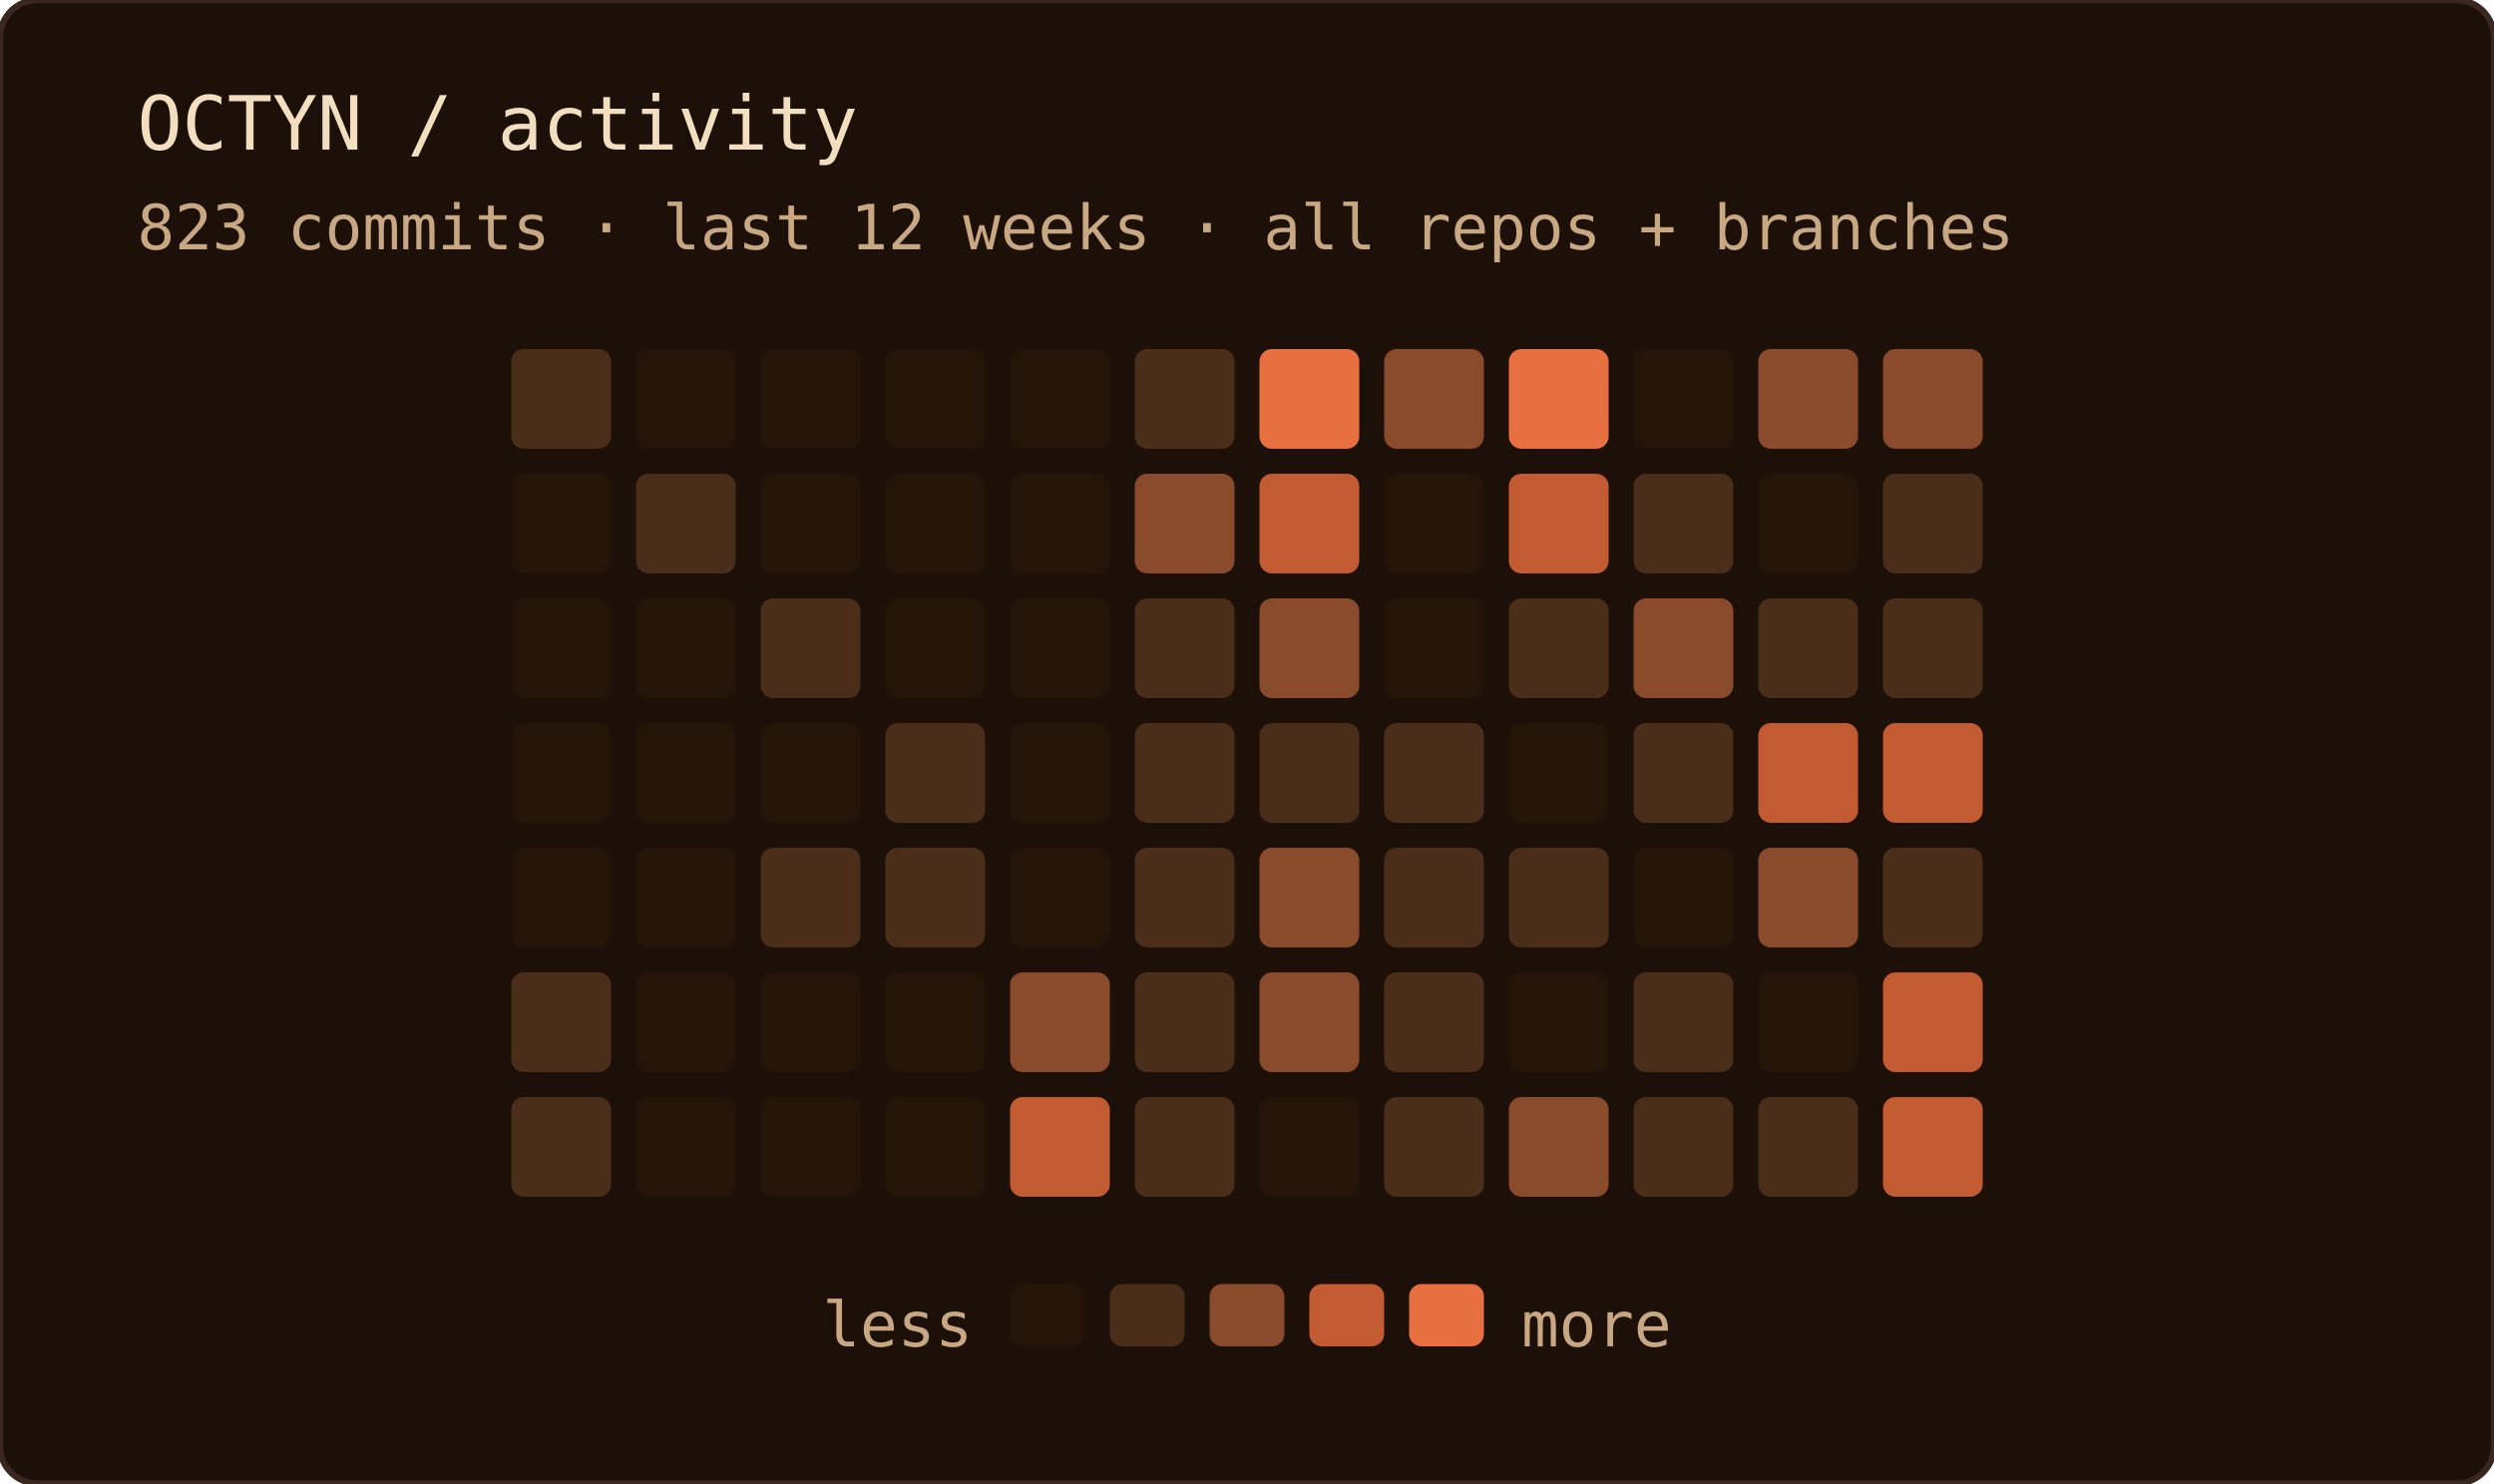
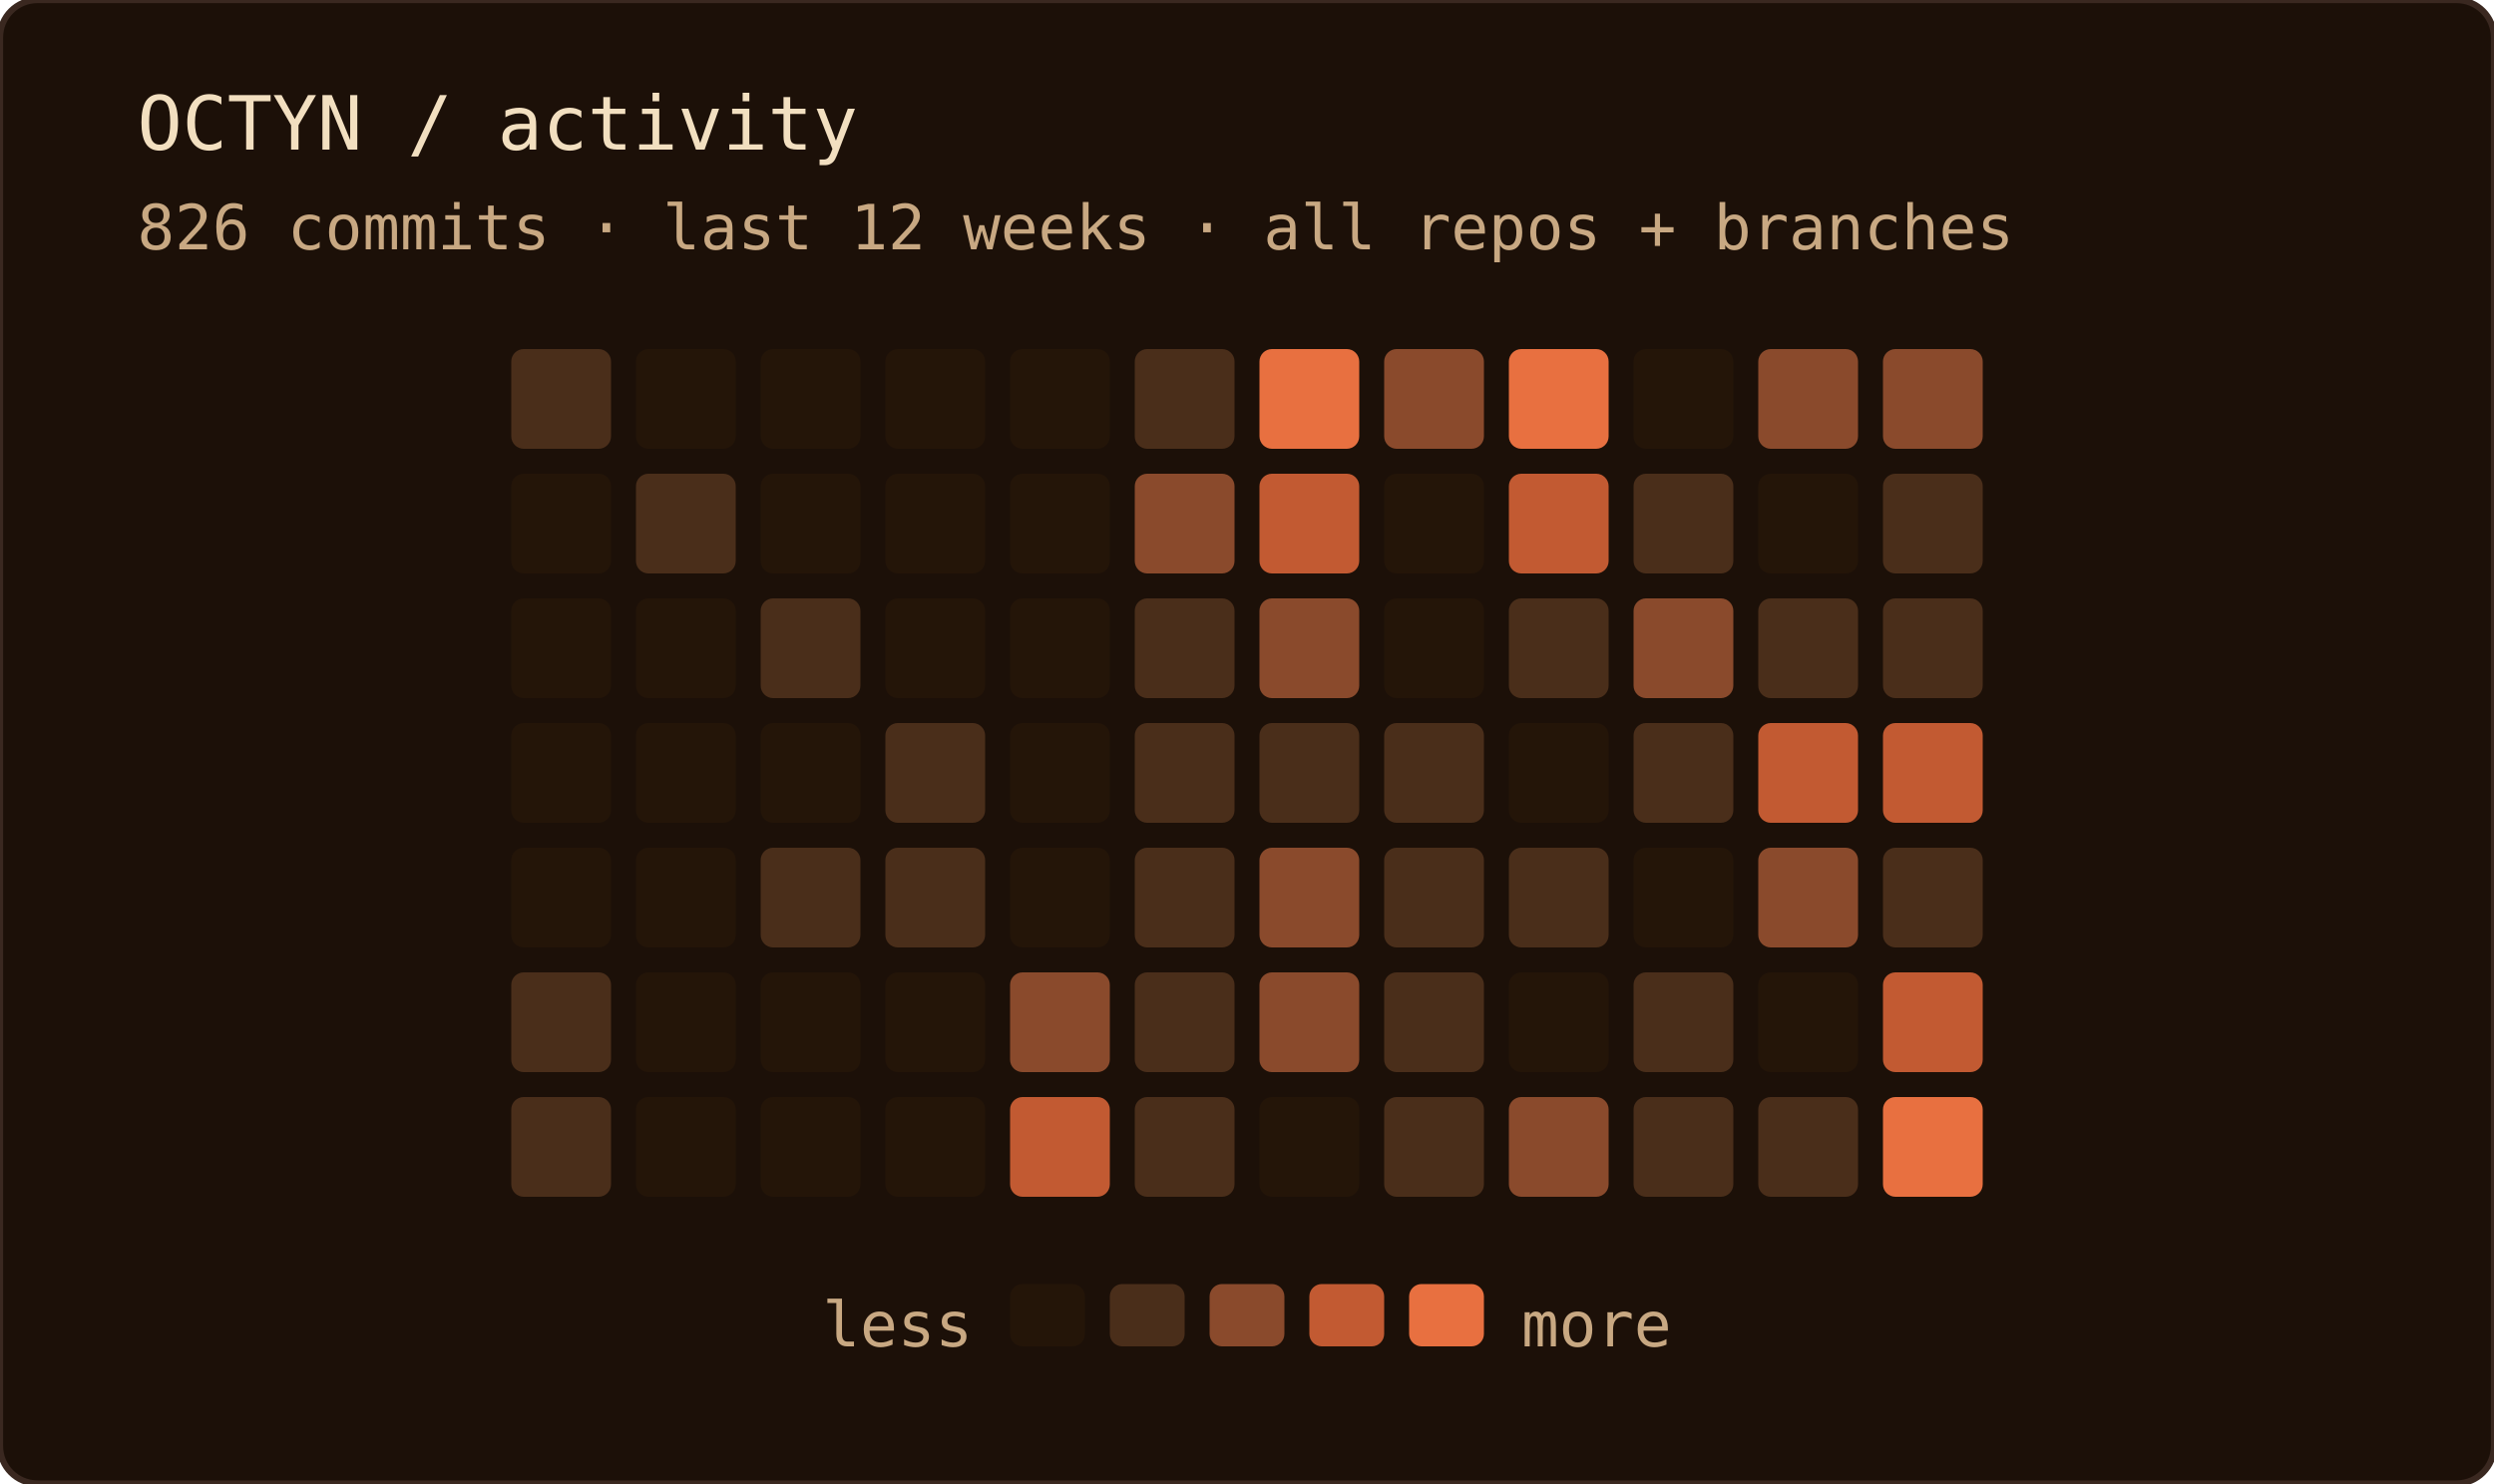
<svg xmlns="http://www.w3.org/2000/svg" width="400" height="238" role="img" aria-label="OCTYN commit activity — last 12 weeks · all repos + branches">
  <rect width="100%" height="100%" rx="6" fill="#1c1008" />
  <rect width="100%" height="100%" rx="6" fill="none" stroke="#3a2820" stroke-width="1" />
  <text x="22" y="24" font-family="'JetBrains Mono', 'Fira Code', ui-monospace, SFMono-Regular, Menlo, monospace" font-size="12" fill="#f2dfc0">OCTYN / activity</text>
-   <text x="22" y="40" font-family="'JetBrains Mono', 'Fira Code', ui-monospace, SFMono-Regular, Menlo, monospace" font-size="10" fill="#c8a882">823 commits · last 12 weeks · all repos + branches</text>
+   <text x="22" y="40" font-family="'JetBrains Mono', 'Fira Code', ui-monospace, SFMono-Regular, Menlo, monospace" font-size="10" fill="#c8a882">826 commits · last 12 weeks · all repos + branches</text>
  <rect x="82" y="56" width="16" height="16" rx="2" fill="#4a2e1a" />
  <rect x="82" y="76" width="16" height="16" rx="2" fill="#241508" />
  <rect x="82" y="96" width="16" height="16" rx="2" fill="#241508" />
  <rect x="82" y="116" width="16" height="16" rx="2" fill="#241508" />
  <rect x="82" y="136" width="16" height="16" rx="2" fill="#241508" />
  <rect x="82" y="156" width="16" height="16" rx="2" fill="#4a2e1a" />
  <rect x="82" y="176" width="16" height="16" rx="2" fill="#4a2e1a" />
  <rect x="102" y="56" width="16" height="16" rx="2" fill="#241508" />
  <rect x="102" y="76" width="16" height="16" rx="2" fill="#4a2e1a" />
  <rect x="102" y="96" width="16" height="16" rx="2" fill="#241508" />
  <rect x="102" y="116" width="16" height="16" rx="2" fill="#241508" />
  <rect x="102" y="136" width="16" height="16" rx="2" fill="#241508" />
  <rect x="102" y="156" width="16" height="16" rx="2" fill="#241508" />
  <rect x="102" y="176" width="16" height="16" rx="2" fill="#241508" />
  <rect x="122" y="56" width="16" height="16" rx="2" fill="#241508" />
  <rect x="122" y="76" width="16" height="16" rx="2" fill="#241508" />
  <rect x="122" y="96" width="16" height="16" rx="2" fill="#4a2e1a" />
  <rect x="122" y="116" width="16" height="16" rx="2" fill="#241508" />
  <rect x="122" y="136" width="16" height="16" rx="2" fill="#4a2e1a" />
  <rect x="122" y="156" width="16" height="16" rx="2" fill="#241508" />
  <rect x="122" y="176" width="16" height="16" rx="2" fill="#241508" />
  <rect x="142" y="56" width="16" height="16" rx="2" fill="#241508" />
  <rect x="142" y="76" width="16" height="16" rx="2" fill="#241508" />
  <rect x="142" y="96" width="16" height="16" rx="2" fill="#241508" />
  <rect x="142" y="116" width="16" height="16" rx="2" fill="#4a2e1a" />
  <rect x="142" y="136" width="16" height="16" rx="2" fill="#4a2e1a" />
  <rect x="142" y="156" width="16" height="16" rx="2" fill="#241508" />
  <rect x="142" y="176" width="16" height="16" rx="2" fill="#241508" />
  <rect x="162" y="56" width="16" height="16" rx="2" fill="#241508" />
  <rect x="162" y="76" width="16" height="16" rx="2" fill="#241508" />
  <rect x="162" y="96" width="16" height="16" rx="2" fill="#241508" />
  <rect x="162" y="116" width="16" height="16" rx="2" fill="#241508" />
  <rect x="162" y="136" width="16" height="16" rx="2" fill="#241508" />
  <rect x="162" y="156" width="16" height="16" rx="2" fill="#8a4a2c" />
  <rect x="162" y="176" width="16" height="16" rx="2" fill="#c25a32" />
  <rect x="182" y="56" width="16" height="16" rx="2" fill="#4a2e1a" />
  <rect x="182" y="76" width="16" height="16" rx="2" fill="#8a4a2c" />
  <rect x="182" y="96" width="16" height="16" rx="2" fill="#4a2e1a" />
  <rect x="182" y="116" width="16" height="16" rx="2" fill="#4a2e1a" />
  <rect x="182" y="136" width="16" height="16" rx="2" fill="#4a2e1a" />
  <rect x="182" y="156" width="16" height="16" rx="2" fill="#4a2e1a" />
  <rect x="182" y="176" width="16" height="16" rx="2" fill="#4a2e1a" />
  <rect x="202" y="56" width="16" height="16" rx="2" fill="#e87040" />
  <rect x="202" y="76" width="16" height="16" rx="2" fill="#c25a32" />
  <rect x="202" y="96" width="16" height="16" rx="2" fill="#8a4a2c" />
  <rect x="202" y="116" width="16" height="16" rx="2" fill="#4a2e1a" />
  <rect x="202" y="136" width="16" height="16" rx="2" fill="#8a4a2c" />
  <rect x="202" y="156" width="16" height="16" rx="2" fill="#8a4a2c" />
  <rect x="202" y="176" width="16" height="16" rx="2" fill="#241508" />
  <rect x="222" y="56" width="16" height="16" rx="2" fill="#8a4a2c" />
  <rect x="222" y="76" width="16" height="16" rx="2" fill="#241508" />
  <rect x="222" y="96" width="16" height="16" rx="2" fill="#241508" />
  <rect x="222" y="116" width="16" height="16" rx="2" fill="#4a2e1a" />
  <rect x="222" y="136" width="16" height="16" rx="2" fill="#4a2e1a" />
  <rect x="222" y="156" width="16" height="16" rx="2" fill="#4a2e1a" />
  <rect x="222" y="176" width="16" height="16" rx="2" fill="#4a2e1a" />
  <rect x="242" y="56" width="16" height="16" rx="2" fill="#e87040" />
  <rect x="242" y="76" width="16" height="16" rx="2" fill="#c25a32" />
  <rect x="242" y="96" width="16" height="16" rx="2" fill="#4a2e1a" />
  <rect x="242" y="116" width="16" height="16" rx="2" fill="#241508" />
  <rect x="242" y="136" width="16" height="16" rx="2" fill="#4a2e1a" />
  <rect x="242" y="156" width="16" height="16" rx="2" fill="#241508" />
  <rect x="242" y="176" width="16" height="16" rx="2" fill="#8a4a2c" />
  <rect x="262" y="56" width="16" height="16" rx="2" fill="#241508" />
  <rect x="262" y="76" width="16" height="16" rx="2" fill="#4a2e1a" />
  <rect x="262" y="96" width="16" height="16" rx="2" fill="#8a4a2c" />
  <rect x="262" y="116" width="16" height="16" rx="2" fill="#4a2e1a" />
  <rect x="262" y="136" width="16" height="16" rx="2" fill="#241508" />
  <rect x="262" y="156" width="16" height="16" rx="2" fill="#4a2e1a" />
  <rect x="262" y="176" width="16" height="16" rx="2" fill="#4a2e1a" />
  <rect x="282" y="56" width="16" height="16" rx="2" fill="#8a4a2c" />
  <rect x="282" y="76" width="16" height="16" rx="2" fill="#241508" />
  <rect x="282" y="96" width="16" height="16" rx="2" fill="#4a2e1a" />
  <rect x="282" y="116" width="16" height="16" rx="2" fill="#c25a32" />
  <rect x="282" y="136" width="16" height="16" rx="2" fill="#8a4a2c" />
  <rect x="282" y="156" width="16" height="16" rx="2" fill="#241508" />
  <rect x="282" y="176" width="16" height="16" rx="2" fill="#4a2e1a" />
  <rect x="302" y="56" width="16" height="16" rx="2" fill="#8a4a2c" />
  <rect x="302" y="76" width="16" height="16" rx="2" fill="#4a2e1a" />
  <rect x="302" y="96" width="16" height="16" rx="2" fill="#4a2e1a" />
  <rect x="302" y="116" width="16" height="16" rx="2" fill="#c25a32" />
  <rect x="302" y="136" width="16" height="16" rx="2" fill="#4a2e1a" />
  <rect x="302" y="156" width="16" height="16" rx="2" fill="#c25a32" />
-   <rect x="302" y="176" width="16" height="16" rx="2" fill="#c25a32" />
+   <rect x="302" y="176" width="16" height="16" rx="2" fill="#e87040" />
  <text x="156" y="216" text-anchor="end" font-family="'JetBrains Mono', 'Fira Code', ui-monospace, SFMono-Regular, Menlo, monospace" font-size="10" fill="#c8a882">less</text>
  <rect x="162" y="206" width="12" height="10" rx="2" fill="#241508" />
  <rect x="178" y="206" width="12" height="10" rx="2" fill="#4a2e1a" />
  <rect x="194" y="206" width="12" height="10" rx="2" fill="#8a4a2c" />
  <rect x="210" y="206" width="12" height="10" rx="2" fill="#c25a32" />
  <rect x="226" y="206" width="12" height="10" rx="2" fill="#e87040" />
  <text x="244" y="216" font-family="'JetBrains Mono', 'Fira Code', ui-monospace, SFMono-Regular, Menlo, monospace" font-size="10" fill="#c8a882">more</text>
</svg>
